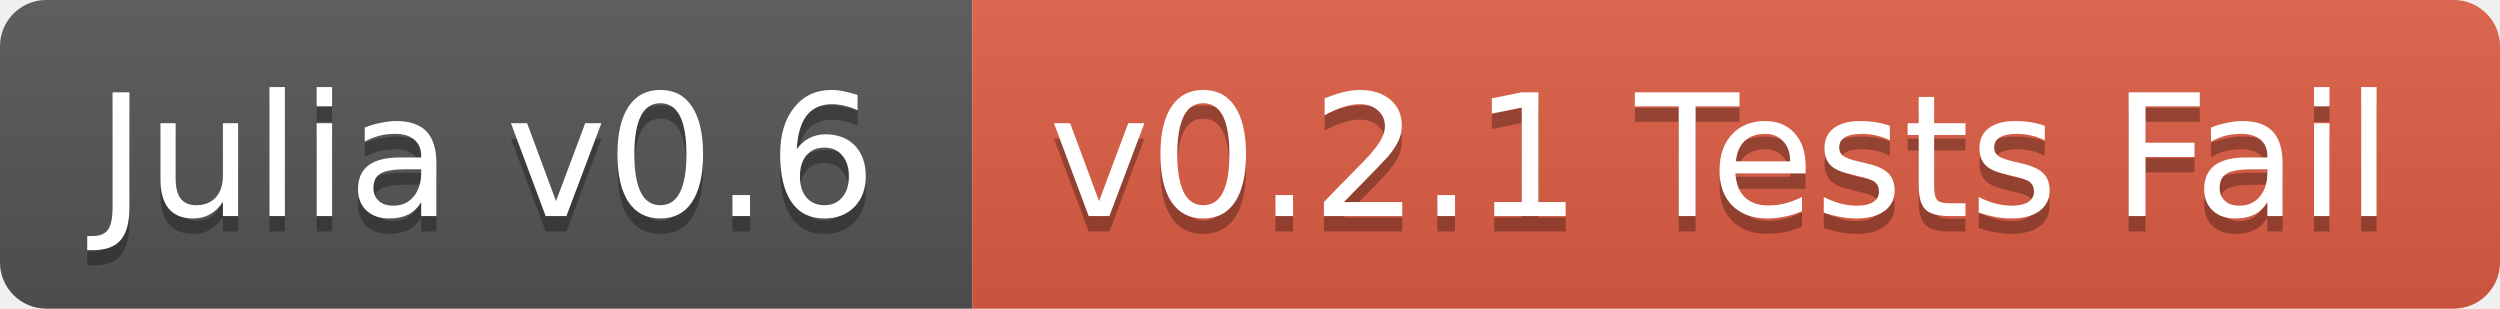
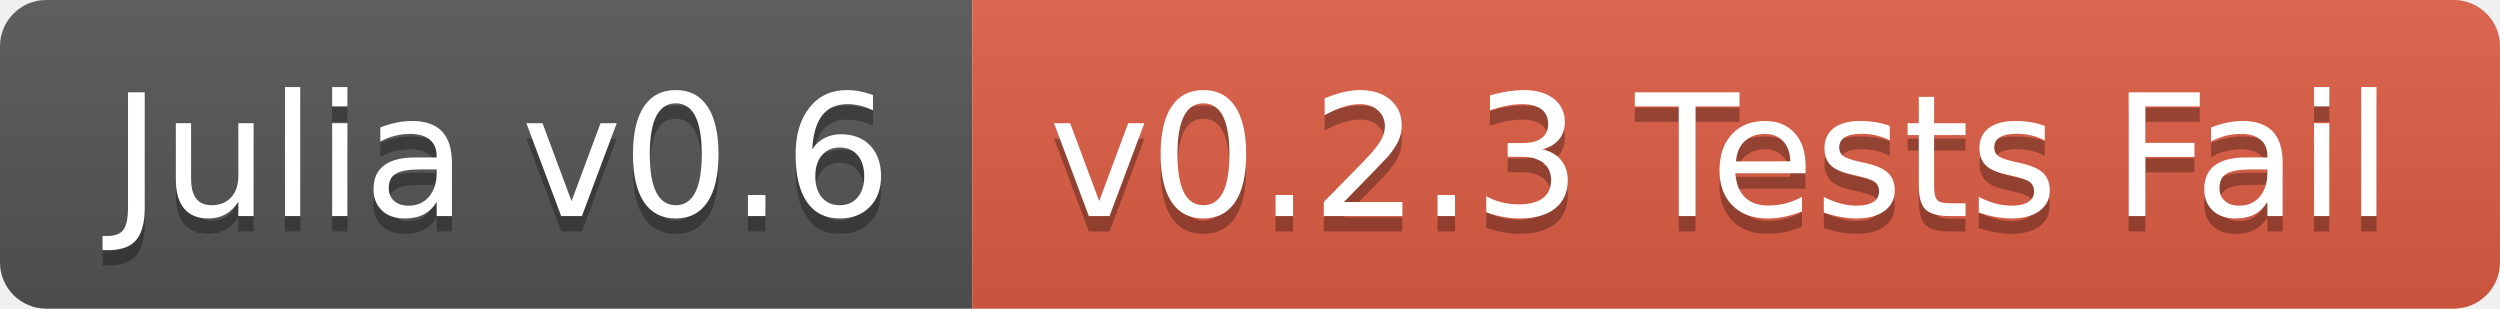
<svg xmlns="http://www.w3.org/2000/svg" width="162" height="20">
  <linearGradient id="b" x2="0" y2="100%">
    <stop offset="0" stop-color="#bbb" stop-opacity=".1" />
    <stop offset="1" stop-opacity=".1" />
  </linearGradient>
  <clipPath id="a">
    <rect width="162" height="20" rx="3" fill="#fff" />
  </clipPath>
  <g clip-path="url(#a)">
    <path fill="#555" d="M0 0h63v20H0z" />
    <path fill="#e05d44" d="M63 0h99v20H63z" />
    <path fill="url(#b)" d="M0 0h162v20H0z" />
  </g>
-   <g fill="#fff" text-anchor="middle" font-family="DejaVu Sans,Verdana,Geneva,sans-serif" font-size="11">
-     <text x="31.5" y="15" fill="#010101" fill-opacity=".3">Julia v0.6</text>
-     <text x="31.5" y="14">Julia v0.6</text>
-     <text x="111.5" y="15" fill="#010101" fill-opacity=".3">v0.2.1 Tests Fail</text>
-     <text x="111.5" y="14">v0.2.1 Tests Fail</text>
+   <g fill="#fff" text-anchor="middle" font-family="DejaVu Sans,Verdana,Geneva,sans-serif" font-size="110">
+     <text x="325" y="150" fill="#010101" fill-opacity=".3" transform="scale(.1)" textLength="530">Julia v0.6</text>
+     <text x="325" y="140" transform="scale(.1)" textLength="530">Julia v0.6</text>
+     <text x="1115" y="150" fill="#010101" fill-opacity=".3" transform="scale(.1)" textLength="890">v0.2.3 Tests Fail</text>
+     <text x="1115" y="140" transform="scale(.1)" textLength="890">v0.2.3 Tests Fail</text>
  </g>
</svg>
